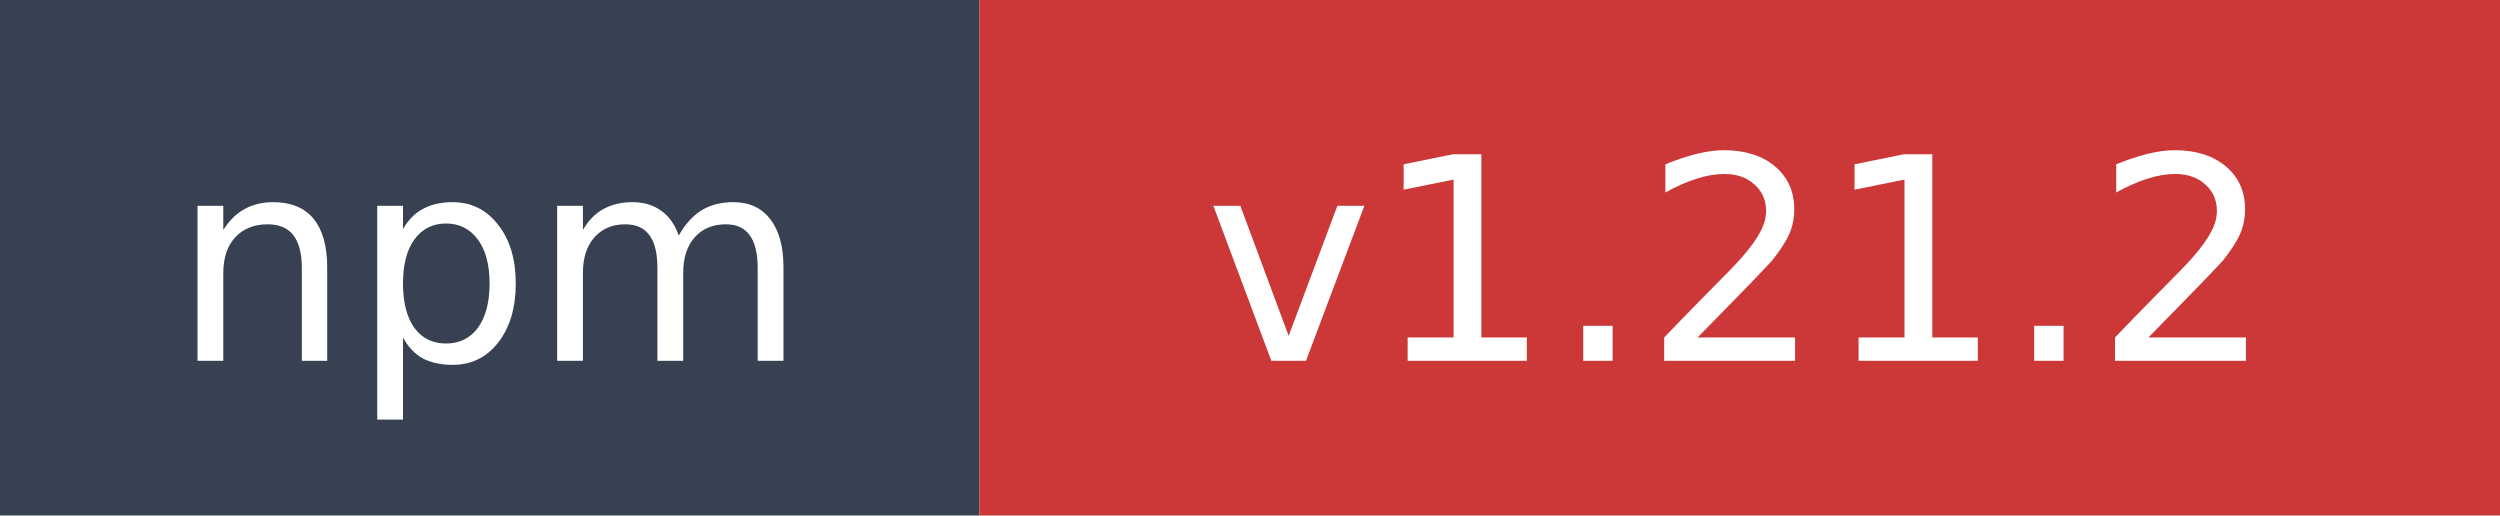
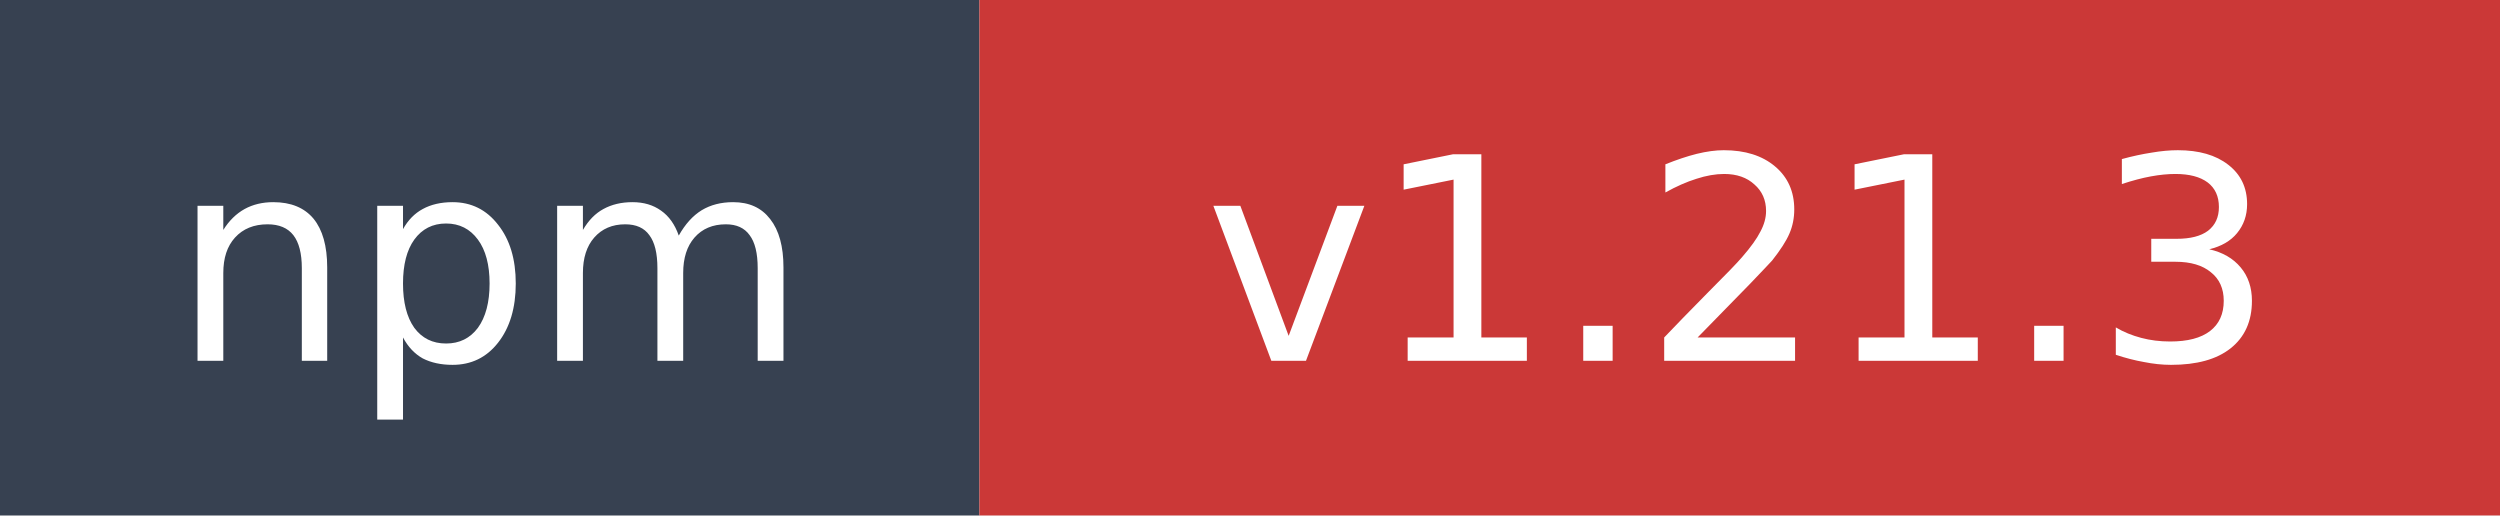
- <svg xmlns="http://www.w3.org/2000/svg" width="97" height="20" role="img" aria-label="npm: v1.21.2">
+ <svg xmlns="http://www.w3.org/2000/svg" width="97" height="20" role="img" aria-label="npm: v1.21.3">
  <rect width="38" height="20" fill="#374151" />
  <rect x="38" width="59" height="20" fill="#cb3837" />
  <text x="19" y="14" fill="#ffffff" font-family="Verdana,Geneva,DejaVu Sans,sans-serif" font-size="11" text-anchor="middle">npm</text>
-   <text x="67.5" y="14" fill="#ffffff" font-family="Verdana,Geneva,DejaVu Sans,sans-serif" font-size="11" text-anchor="middle">v1.21.2</text>
+   <text x="67.5" y="14" fill="#ffffff" font-family="Verdana,Geneva,DejaVu Sans,sans-serif" font-size="11" text-anchor="middle">v1.21.3</text>
</svg>
